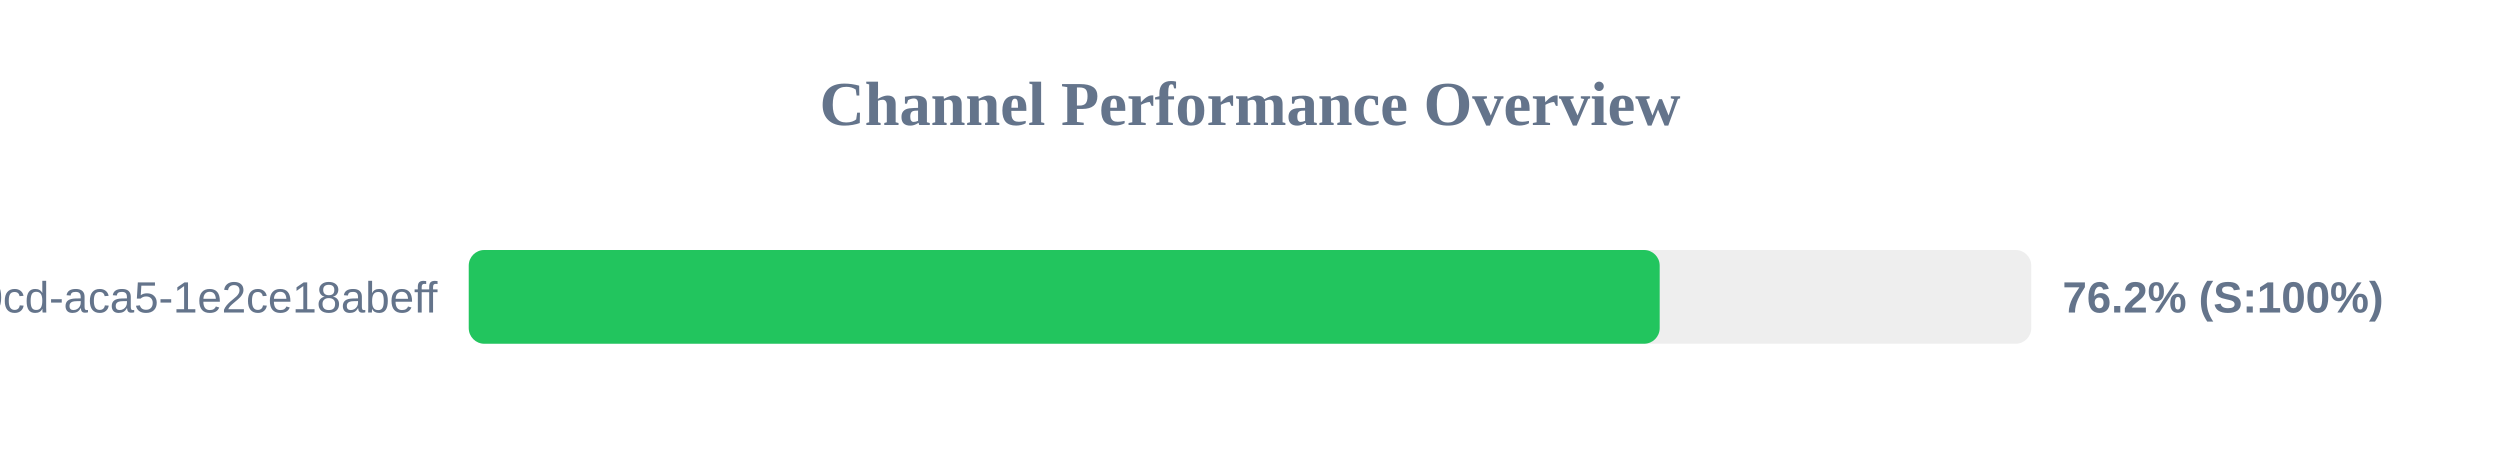
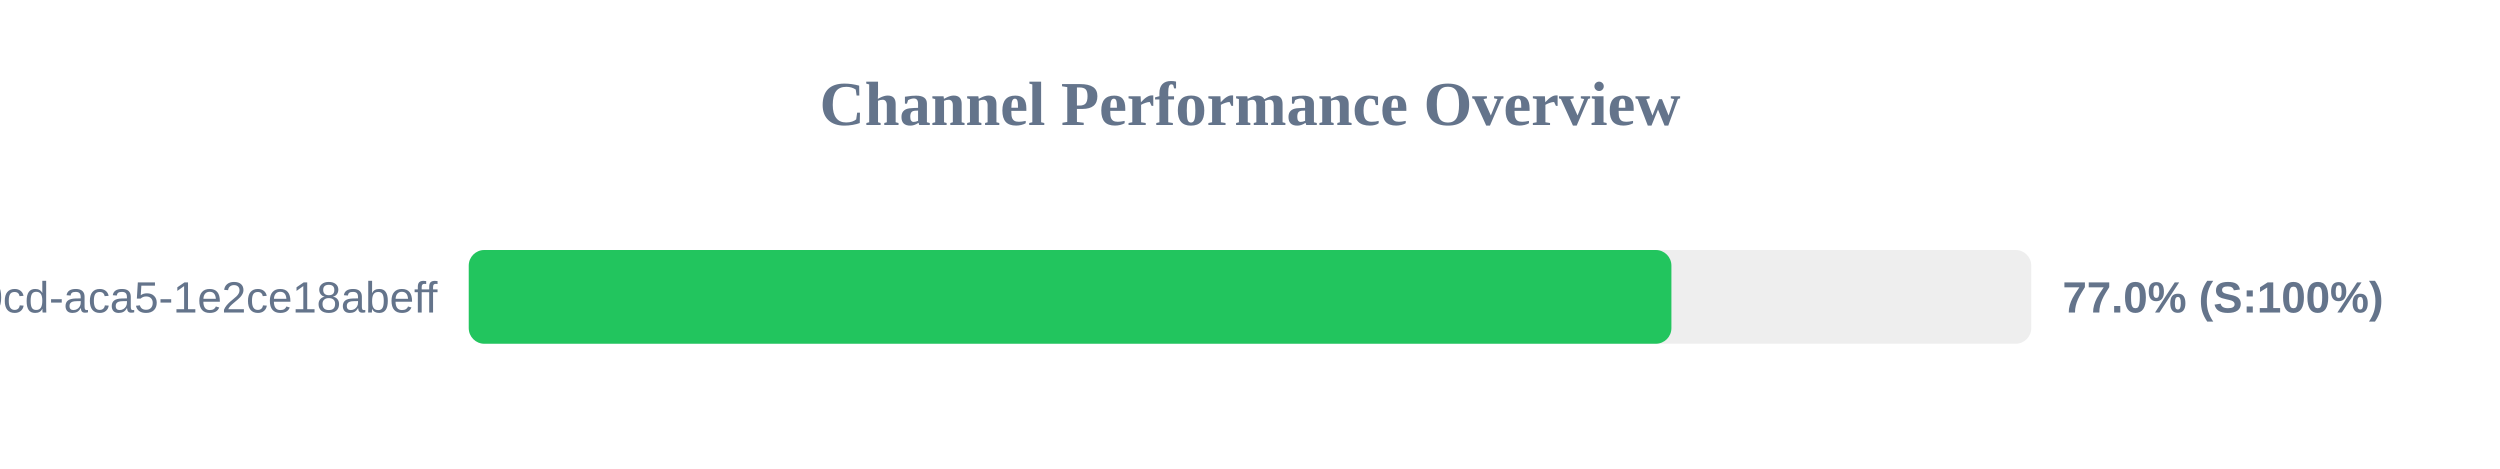
<svg xmlns="http://www.w3.org/2000/svg" width="800" height="150" version="1.1">
  <style>
        .row { font: 14px Arial; fill: #64748b; }
        .score { font: bold 14px Arial; fill: #64748b; }
    </style>
  <text x="400" y="40" text-anchor="middle" font-size="20px" font-weight="bold" fill="#64748b">Channel Performance Overview</text>
  <rect x="150" y="80" width="500" height="30" fill="#eee" rx="5" />
-   <rect x="150" y="80" width="381.1" height="30" fill="#22c55e" rx="5" />
+   <rect x="150" y="80" width="384.85" height="30" fill="#22c55e" rx="5" />
  <text x="140" y="100" text-anchor="end" class="row">?uuid=ebbeef45-0fd8-40cd-aca5-1e2ce18abeff</text>
-   <text x="660" y="100" text-anchor="start" class="score">76.2% (S:100%)</text>
+   <text x="660" y="100" text-anchor="start" class="score">77.0% (S:100%)</text>
</svg>
